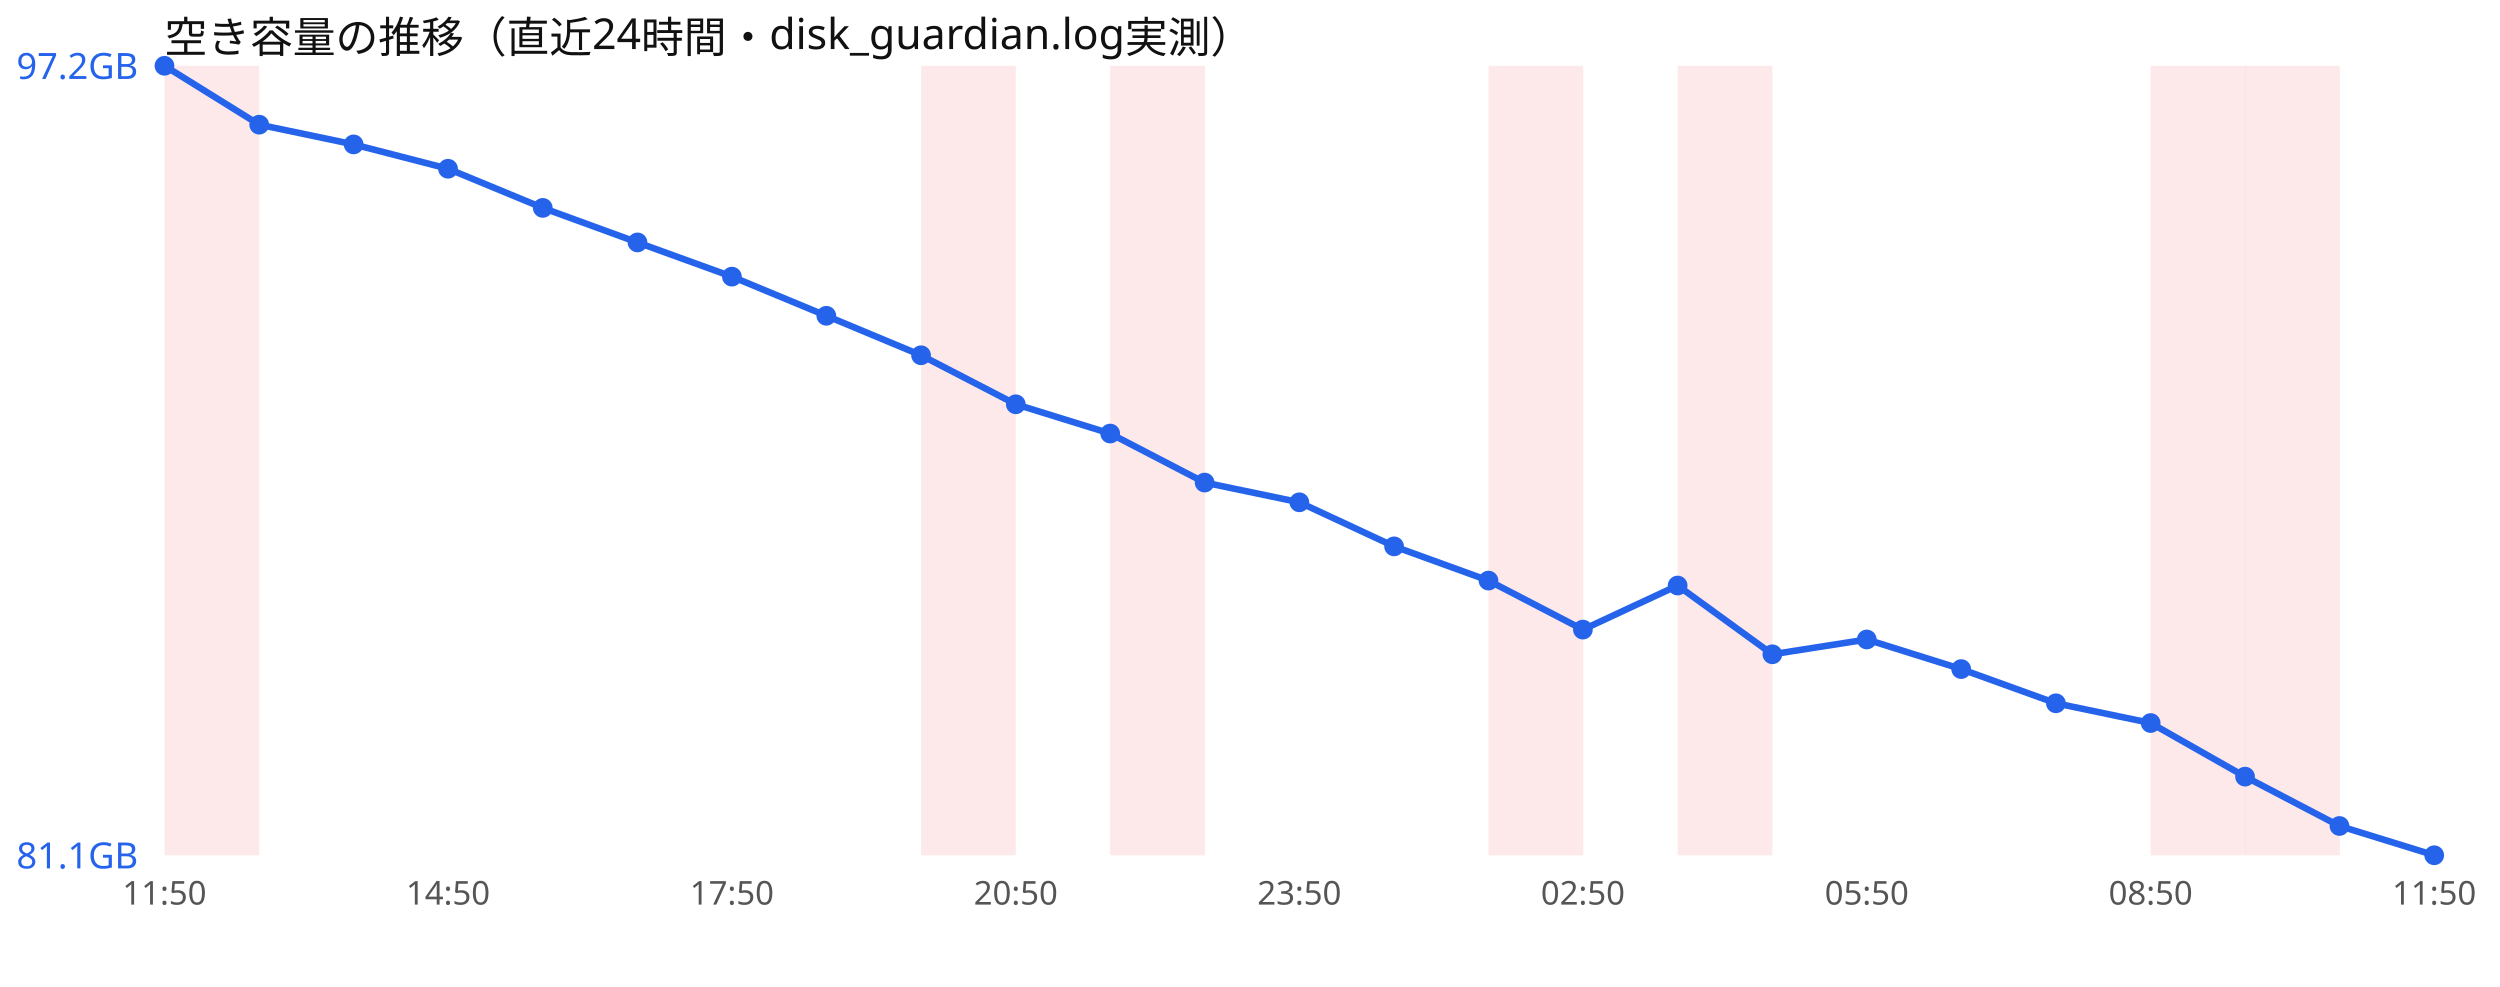
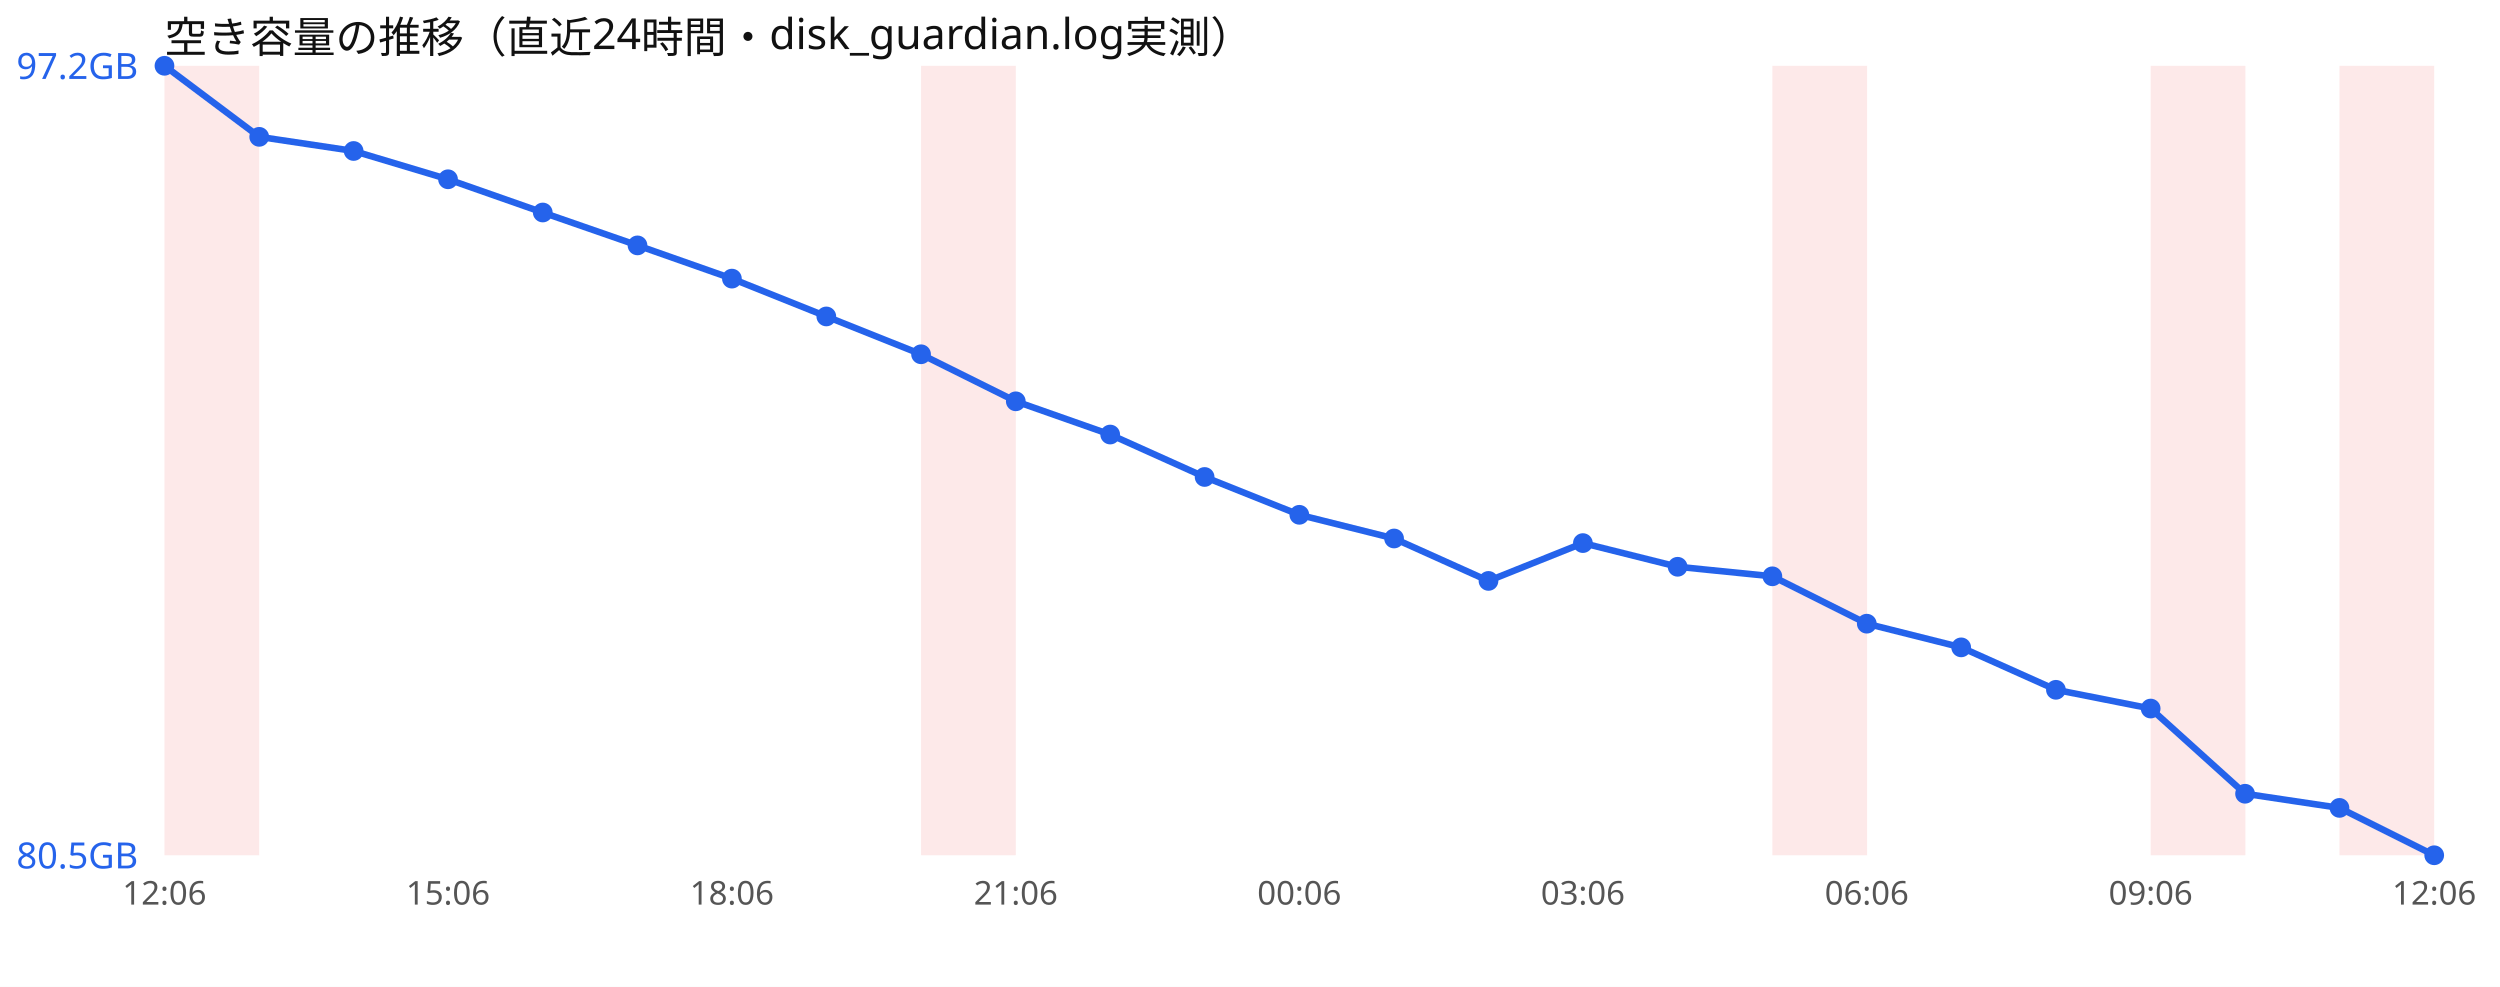
<svg xmlns="http://www.w3.org/2000/svg" width="760" height="300" viewBox="0 0 760 300" font-family="sans-serif">
  <rect width="760" height="300" fill="#ffffff" />
  <text x="50" y="16" font-size="13" fill="#111">空き容量の推移（直近24時間・disk_guardian.log実測）</text>
  <rect x="50.0" y="20" width="28.8" height="240" fill="#ef4444" opacity="0.12" />
  <rect x="280.0" y="20" width="28.8" height="240" fill="#ef4444" opacity="0.12" />
-   <rect x="337.5" y="20" width="28.8" height="240" fill="#ef4444" opacity="0.12" />
-   <rect x="452.5" y="20" width="28.8" height="240" fill="#ef4444" opacity="0.12" />
-   <rect x="510.0" y="20" width="28.8" height="240" fill="#ef4444" opacity="0.12" />
+   <rect x="538.8" y="20" width="28.8" height="240" fill="#ef4444" opacity="0.12" />
  <rect x="653.8" y="20" width="28.8" height="240" fill="#ef4444" opacity="0.12" />
-   <rect x="682.5" y="20" width="28.8" height="240" fill="#ef4444" opacity="0.12" />
-   <polyline points="50.0,20.0 78.8,37.9 107.5,43.9 136.2,51.3 165.0,63.2 193.8,73.7 222.5,84.1 251.2,96.0 280.0,108.0 308.8,122.9 337.5,131.8 366.2,146.7 395.0,152.7 423.8,166.1 452.5,176.5 481.2,191.4 510.0,178.0 538.8,198.9 567.5,194.4 596.2,203.4 625.0,213.8 653.8,219.8 682.5,236.1 711.2,251.1 740.0,260.0" fill="none" stroke="#2563eb" stroke-width="2" />
+   <rect x="711.2" y="20" width="28.8" height="240" fill="#ef4444" opacity="0.12" />
+   <polyline points="50.0,20.0 78.8,41.6 107.5,45.9 136.2,54.5 165.0,64.6 193.8,74.6 222.5,84.7 251.2,96.2 280.0,107.7 308.8,122.0 337.5,132.1 366.2,145.0 395.0,156.5 423.8,163.7 452.5,176.6 481.2,165.1 510.0,172.3 538.8,175.2 567.5,189.6 596.2,196.8 625.0,209.7 653.8,215.4 682.5,241.3 711.2,245.6 740.0,260.0" fill="none" stroke="#2563eb" stroke-width="2" />
  <circle cx="50.0" cy="20.0" r="3" fill="#2563eb" />
-   <circle cx="78.8" cy="37.9" r="3" fill="#2563eb" />
-   <circle cx="107.5" cy="43.9" r="3" fill="#2563eb" />
-   <circle cx="136.2" cy="51.3" r="3" fill="#2563eb" />
-   <circle cx="165.0" cy="63.2" r="3" fill="#2563eb" />
-   <circle cx="193.8" cy="73.7" r="3" fill="#2563eb" />
-   <circle cx="222.5" cy="84.1" r="3" fill="#2563eb" />
-   <circle cx="251.2" cy="96.0" r="3" fill="#2563eb" />
-   <circle cx="280.0" cy="108.0" r="3" fill="#2563eb" />
-   <circle cx="308.8" cy="122.9" r="3" fill="#2563eb" />
-   <circle cx="337.5" cy="131.8" r="3" fill="#2563eb" />
-   <circle cx="366.2" cy="146.7" r="3" fill="#2563eb" />
-   <circle cx="395.0" cy="152.7" r="3" fill="#2563eb" />
-   <circle cx="423.8" cy="166.1" r="3" fill="#2563eb" />
-   <circle cx="452.5" cy="176.5" r="3" fill="#2563eb" />
-   <circle cx="481.2" cy="191.4" r="3" fill="#2563eb" />
-   <circle cx="510.0" cy="178.0" r="3" fill="#2563eb" />
-   <circle cx="538.8" cy="198.9" r="3" fill="#2563eb" />
-   <circle cx="567.5" cy="194.4" r="3" fill="#2563eb" />
-   <circle cx="596.2" cy="203.4" r="3" fill="#2563eb" />
-   <circle cx="625.0" cy="213.8" r="3" fill="#2563eb" />
-   <circle cx="653.8" cy="219.8" r="3" fill="#2563eb" />
-   <circle cx="682.5" cy="236.1" r="3" fill="#2563eb" />
-   <circle cx="711.2" cy="251.1" r="3" fill="#2563eb" />
+   <circle cx="78.8" cy="41.6" r="3" fill="#2563eb" />
+   <circle cx="107.5" cy="45.9" r="3" fill="#2563eb" />
+   <circle cx="136.2" cy="54.5" r="3" fill="#2563eb" />
+   <circle cx="165.0" cy="64.6" r="3" fill="#2563eb" />
+   <circle cx="193.8" cy="74.6" r="3" fill="#2563eb" />
+   <circle cx="222.5" cy="84.7" r="3" fill="#2563eb" />
+   <circle cx="251.2" cy="96.2" r="3" fill="#2563eb" />
+   <circle cx="280.0" cy="107.7" r="3" fill="#2563eb" />
+   <circle cx="308.8" cy="122.0" r="3" fill="#2563eb" />
+   <circle cx="337.5" cy="132.1" r="3" fill="#2563eb" />
+   <circle cx="366.2" cy="145.0" r="3" fill="#2563eb" />
+   <circle cx="395.0" cy="156.5" r="3" fill="#2563eb" />
+   <circle cx="423.8" cy="163.7" r="3" fill="#2563eb" />
+   <circle cx="452.5" cy="176.6" r="3" fill="#2563eb" />
+   <circle cx="481.2" cy="165.1" r="3" fill="#2563eb" />
+   <circle cx="510.0" cy="172.3" r="3" fill="#2563eb" />
+   <circle cx="538.8" cy="175.2" r="3" fill="#2563eb" />
+   <circle cx="567.5" cy="189.6" r="3" fill="#2563eb" />
+   <circle cx="596.2" cy="196.8" r="3" fill="#2563eb" />
+   <circle cx="625.0" cy="209.7" r="3" fill="#2563eb" />
+   <circle cx="653.8" cy="215.4" r="3" fill="#2563eb" />
+   <circle cx="682.5" cy="241.3" r="3" fill="#2563eb" />
+   <circle cx="711.2" cy="245.6" r="3" fill="#2563eb" />
  <circle cx="740.0" cy="260.0" r="3" fill="#2563eb" />
  <text x="5" y="24.0" font-size="11" fill="#2563eb">97.2GB</text>
-   <text x="5" y="264.0" font-size="11" fill="#2563eb">81.1GB</text>
-   <text x="50.0" y="275" font-size="10" fill="#555" text-anchor="middle">11:50</text>
-   <text x="136.2" y="275" font-size="10" fill="#555" text-anchor="middle">14:50</text>
-   <text x="222.5" y="275" font-size="10" fill="#555" text-anchor="middle">17:50</text>
-   <text x="308.8" y="275" font-size="10" fill="#555" text-anchor="middle">20:50</text>
-   <text x="395.0" y="275" font-size="10" fill="#555" text-anchor="middle">23:50</text>
-   <text x="481.2" y="275" font-size="10" fill="#555" text-anchor="middle">02:50</text>
-   <text x="567.5" y="275" font-size="10" fill="#555" text-anchor="middle">05:50</text>
-   <text x="653.8" y="275" font-size="10" fill="#555" text-anchor="middle">08:50</text>
-   <text x="740.0" y="275" font-size="10" fill="#555" text-anchor="middle">11:50</text>
+   <text x="5" y="264.0" font-size="11" fill="#2563eb">80.5GB</text>
+   <text x="50.0" y="275" font-size="10" fill="#555" text-anchor="middle">12:06</text>
+   <text x="136.2" y="275" font-size="10" fill="#555" text-anchor="middle">15:06</text>
+   <text x="222.5" y="275" font-size="10" fill="#555" text-anchor="middle">18:06</text>
+   <text x="308.8" y="275" font-size="10" fill="#555" text-anchor="middle">21:06</text>
+   <text x="395.0" y="275" font-size="10" fill="#555" text-anchor="middle">00:06</text>
+   <text x="481.2" y="275" font-size="10" fill="#555" text-anchor="middle">03:06</text>
+   <text x="567.5" y="275" font-size="10" fill="#555" text-anchor="middle">06:06</text>
+   <text x="653.8" y="275" font-size="10" fill="#555" text-anchor="middle">09:06</text>
+   <text x="740.0" y="275" font-size="10" fill="#555" text-anchor="middle">12:06</text>
</svg>
